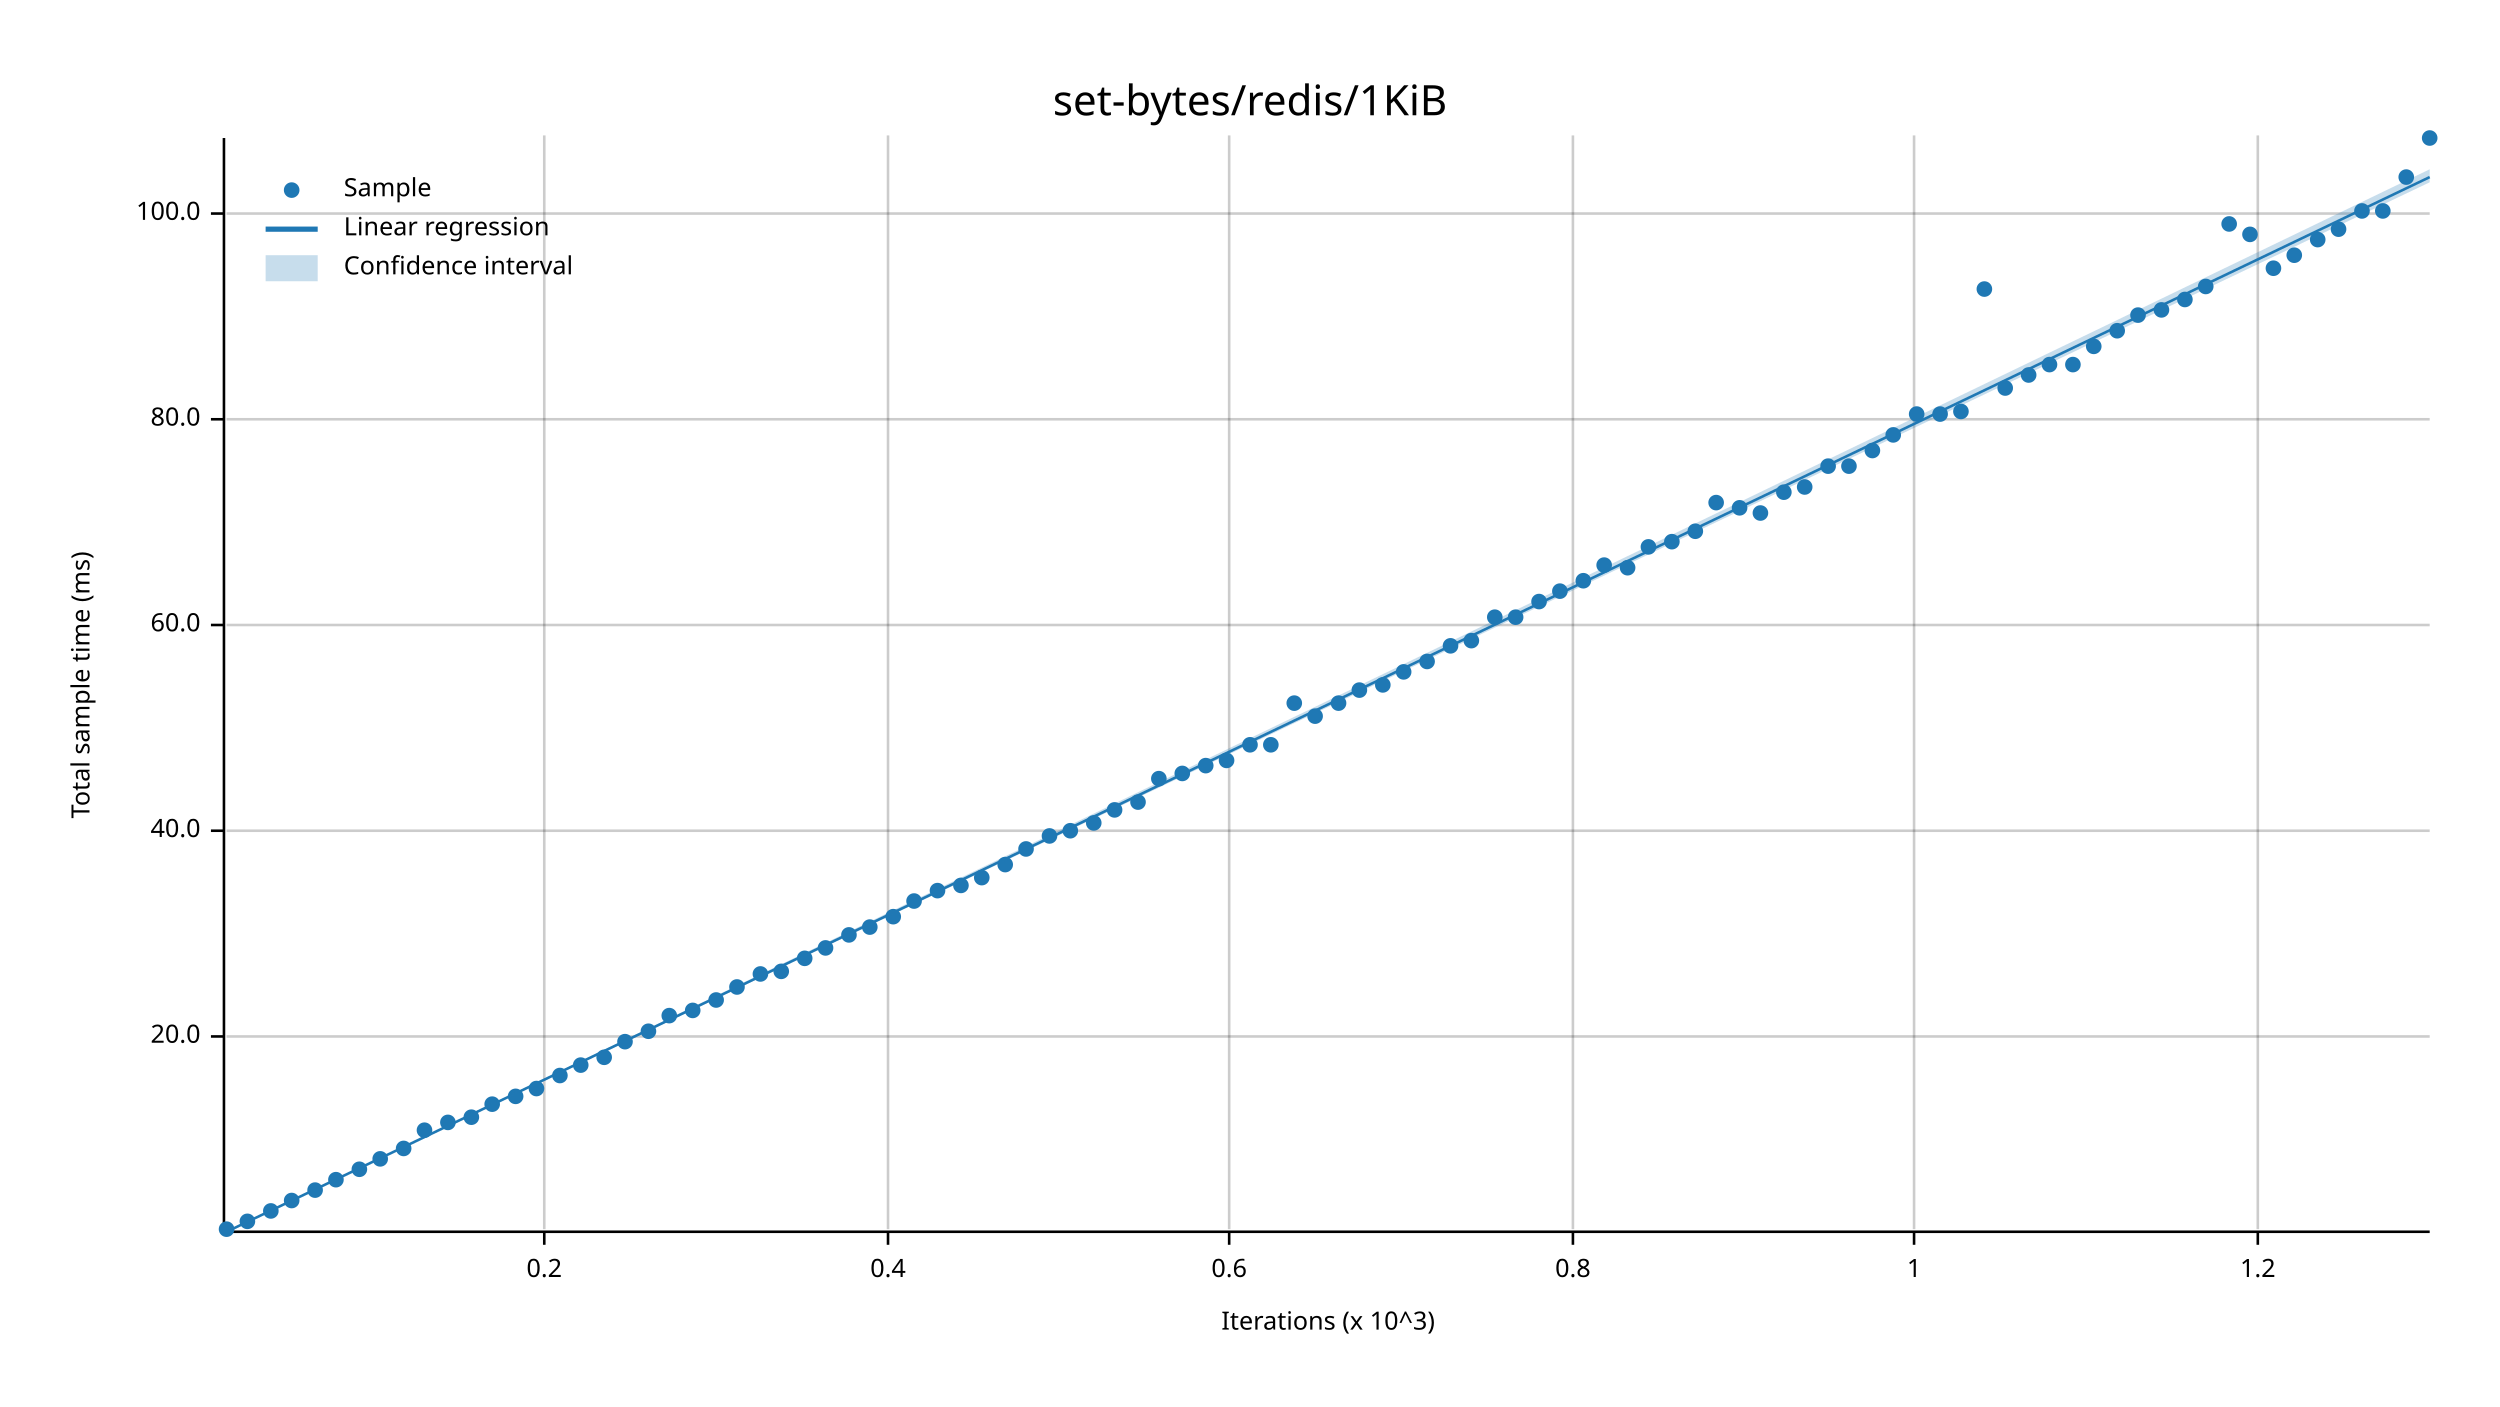
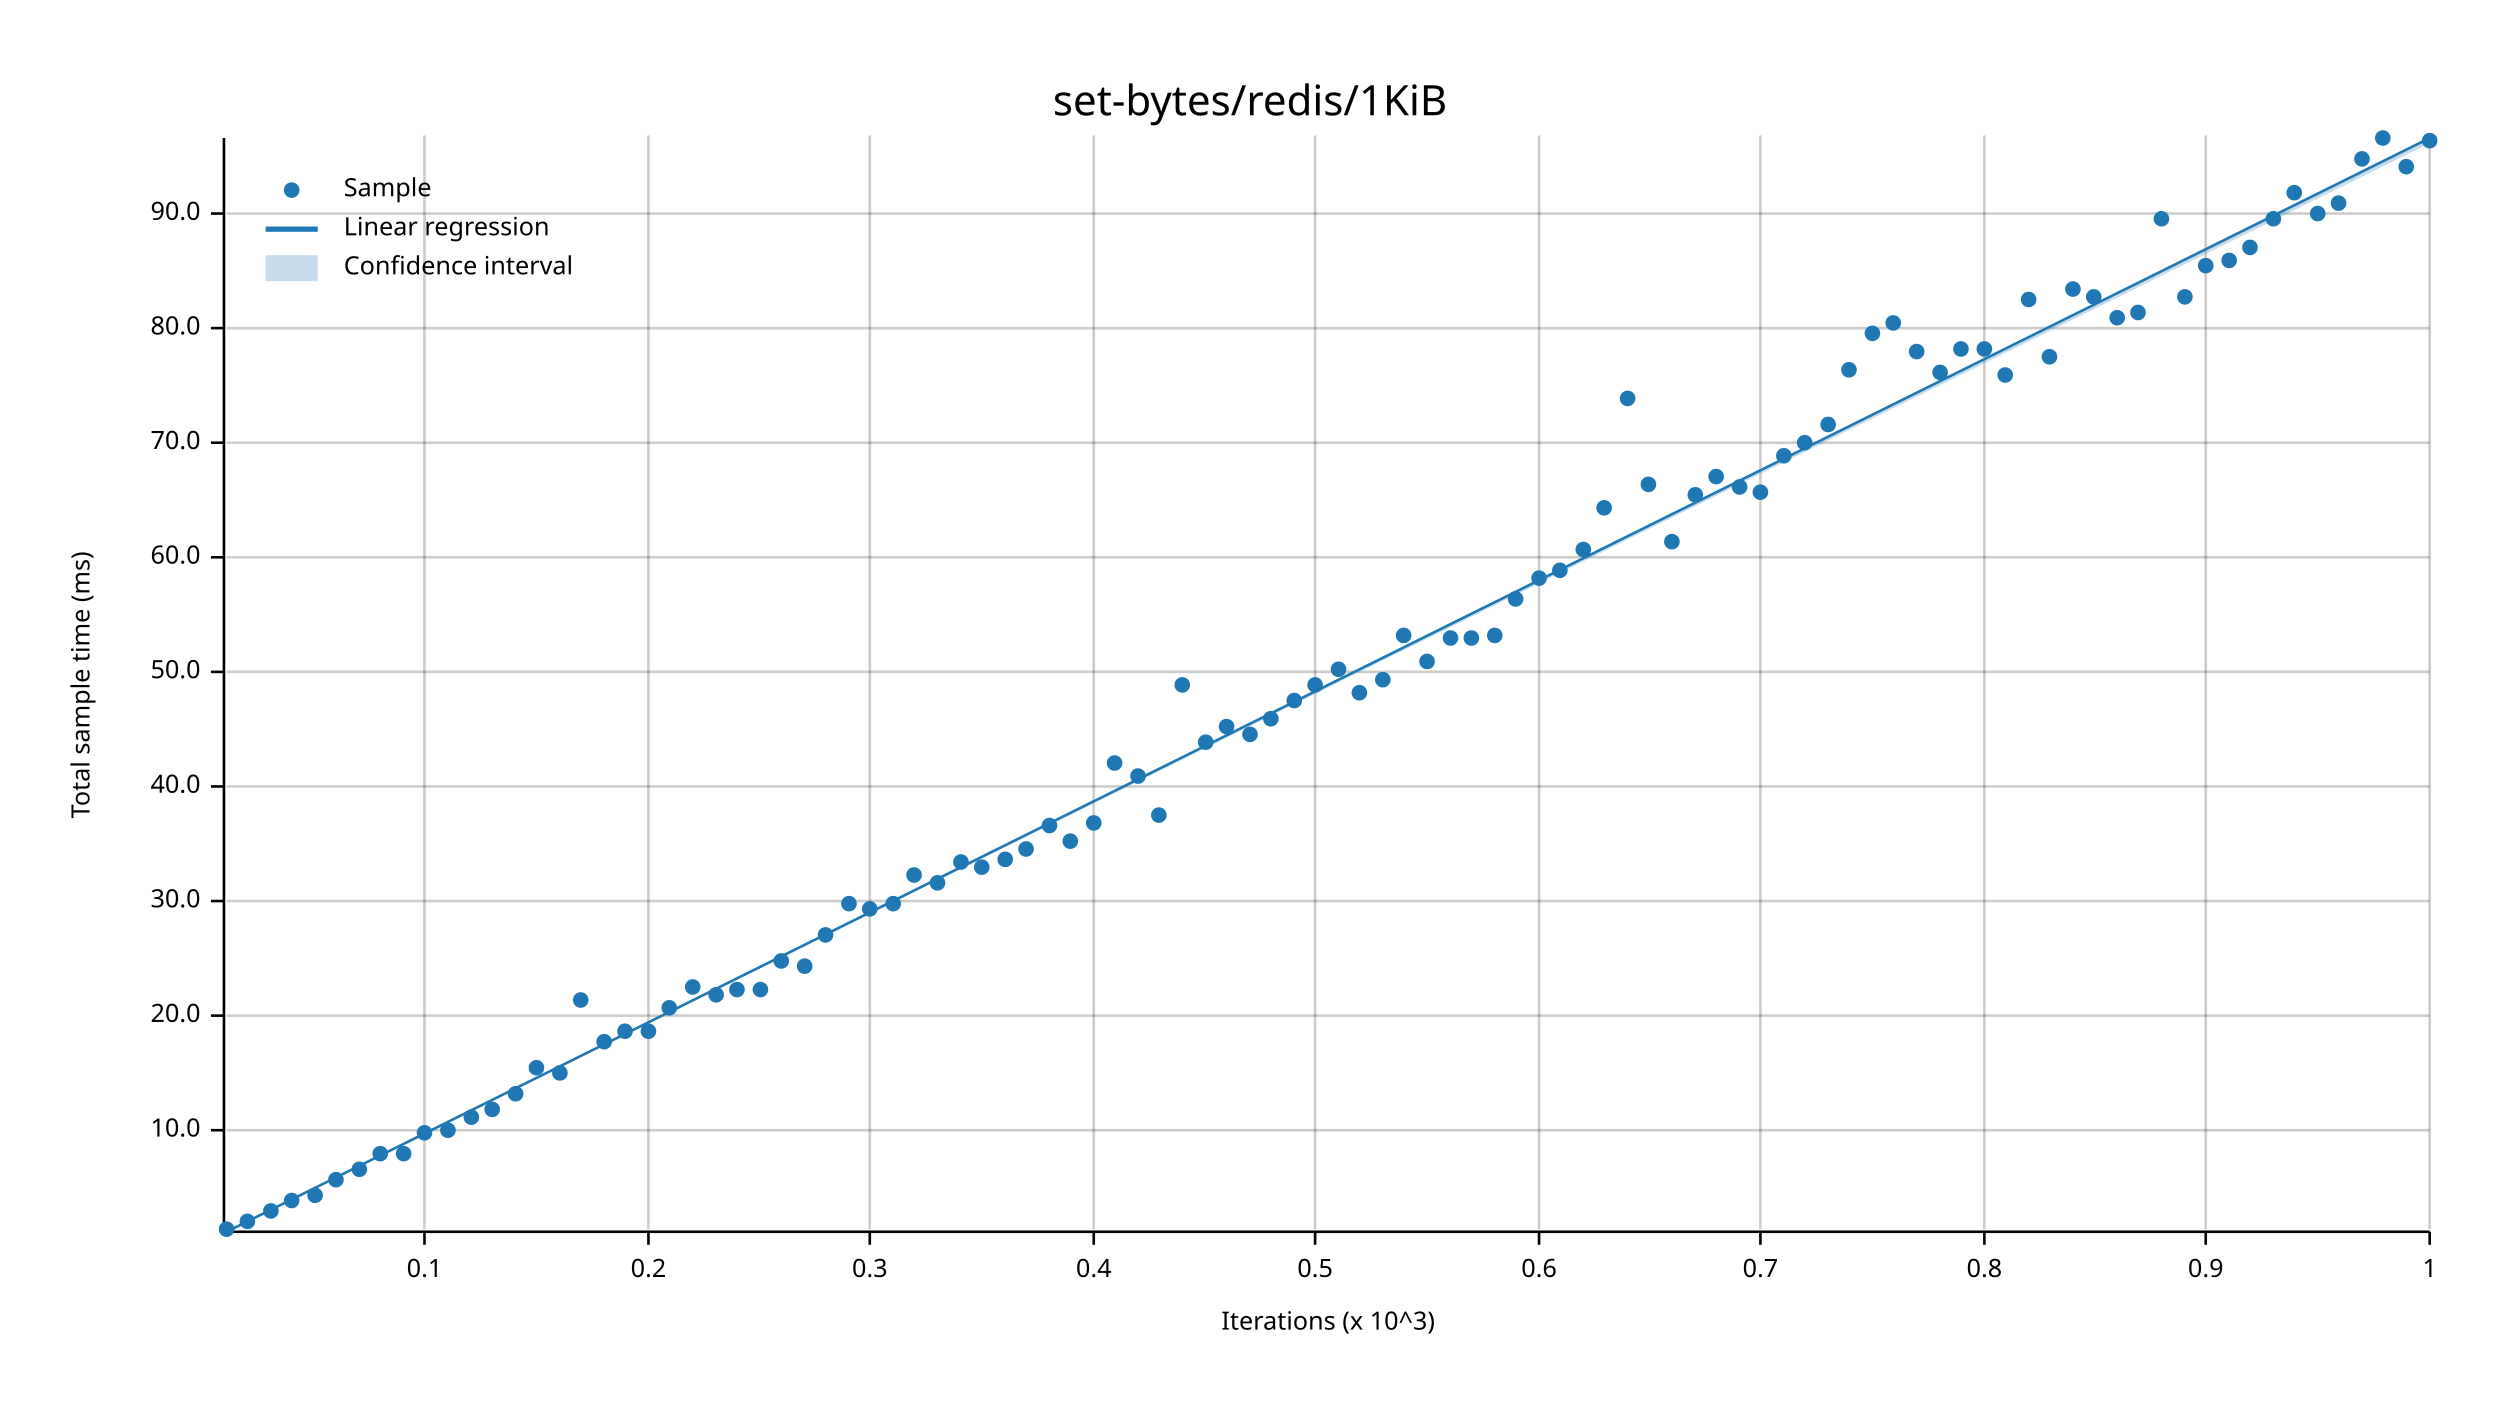
<svg xmlns="http://www.w3.org/2000/svg" width="960" height="540" viewBox="0 0 960 540">
  <text x="480" y="32" dy="0.76em" text-anchor="middle" font-family="sans-serif" font-size="16.129" opacity="1" fill="#000000">
set-bytes/redis/1KiB
</text>
  <text x="27" y="263" dy="0.76em" text-anchor="middle" font-family="sans-serif" font-size="9.677" opacity="1" fill="#000000" transform="rotate(270, 27, 263)">
Total sample time (ms)
</text>
  <text x="510" y="513" dy="-0.5ex" text-anchor="middle" font-family="sans-serif" font-size="9.677" opacity="1" fill="#000000">
Iterations (x 10^3)
</text>
-   <line opacity="0.2" stroke="#000000" stroke-width="1" x1="209" y1="472" x2="209" y2="52" />
-   <line opacity="0.2" stroke="#000000" stroke-width="1" x1="341" y1="472" x2="341" y2="52" />
-   <line opacity="0.2" stroke="#000000" stroke-width="1" x1="472" y1="472" x2="472" y2="52" />
-   <line opacity="0.2" stroke="#000000" stroke-width="1" x1="604" y1="472" x2="604" y2="52" />
-   <line opacity="0.2" stroke="#000000" stroke-width="1" x1="735" y1="472" x2="735" y2="52" />
-   <line opacity="0.2" stroke="#000000" stroke-width="1" x1="867" y1="472" x2="867" y2="52" />
-   <line opacity="0.2" stroke="#000000" stroke-width="1" x1="87" y1="398" x2="933" y2="398" />
-   <line opacity="0.2" stroke="#000000" stroke-width="1" x1="87" y1="319" x2="933" y2="319" />
-   <line opacity="0.2" stroke="#000000" stroke-width="1" x1="87" y1="240" x2="933" y2="240" />
-   <line opacity="0.2" stroke="#000000" stroke-width="1" x1="87" y1="161" x2="933" y2="161" />
+   <line opacity="0.2" stroke="#000000" stroke-width="1" x1="163" y1="472" x2="163" y2="52" />
+   <line opacity="0.2" stroke="#000000" stroke-width="1" x1="249" y1="472" x2="249" y2="52" />
+   <line opacity="0.2" stroke="#000000" stroke-width="1" x1="334" y1="472" x2="334" y2="52" />
+   <line opacity="0.2" stroke="#000000" stroke-width="1" x1="420" y1="472" x2="420" y2="52" />
+   <line opacity="0.2" stroke="#000000" stroke-width="1" x1="505" y1="472" x2="505" y2="52" />
+   <line opacity="0.2" stroke="#000000" stroke-width="1" x1="591" y1="472" x2="591" y2="52" />
+   <line opacity="0.2" stroke="#000000" stroke-width="1" x1="676" y1="472" x2="676" y2="52" />
+   <line opacity="0.2" stroke="#000000" stroke-width="1" x1="762" y1="472" x2="762" y2="52" />
+   <line opacity="0.2" stroke="#000000" stroke-width="1" x1="847" y1="472" x2="847" y2="52" />
+   <line opacity="0.2" stroke="#000000" stroke-width="1" x1="933" y1="472" x2="933" y2="52" />
+   <line opacity="0.2" stroke="#000000" stroke-width="1" x1="87" y1="434" x2="933" y2="434" />
+   <line opacity="0.2" stroke="#000000" stroke-width="1" x1="87" y1="390" x2="933" y2="390" />
+   <line opacity="0.2" stroke="#000000" stroke-width="1" x1="87" y1="346" x2="933" y2="346" />
+   <line opacity="0.2" stroke="#000000" stroke-width="1" x1="87" y1="302" x2="933" y2="302" />
+   <line opacity="0.2" stroke="#000000" stroke-width="1" x1="87" y1="258" x2="933" y2="258" />
+   <line opacity="0.2" stroke="#000000" stroke-width="1" x1="87" y1="214" x2="933" y2="214" />
+   <line opacity="0.2" stroke="#000000" stroke-width="1" x1="87" y1="170" x2="933" y2="170" />
+   <line opacity="0.2" stroke="#000000" stroke-width="1" x1="87" y1="126" x2="933" y2="126" />
  <line opacity="0.2" stroke="#000000" stroke-width="1" x1="87" y1="82" x2="933" y2="82" />
  <polyline fill="none" opacity="1" stroke="#000000" stroke-width="1" points="86,53 86,473 " />
-   <text x="77" y="398" dy="0.5ex" text-anchor="end" font-family="sans-serif" font-size="9.677" opacity="1" fill="#000000">
+   <text x="77" y="434" dy="0.5ex" text-anchor="end" font-family="sans-serif" font-size="9.677" opacity="1" fill="#000000">
+ 10.0
+ </text>
+   <polyline fill="none" opacity="1" stroke="#000000" stroke-width="1" points="81,434 86,434 " />
+   <text x="77" y="390" dy="0.5ex" text-anchor="end" font-family="sans-serif" font-size="9.677" opacity="1" fill="#000000">
20.0
</text>
-   <polyline fill="none" opacity="1" stroke="#000000" stroke-width="1" points="81,398 86,398 " />
-   <text x="77" y="319" dy="0.5ex" text-anchor="end" font-family="sans-serif" font-size="9.677" opacity="1" fill="#000000">
+   <polyline fill="none" opacity="1" stroke="#000000" stroke-width="1" points="81,390 86,390 " />
+   <text x="77" y="346" dy="0.5ex" text-anchor="end" font-family="sans-serif" font-size="9.677" opacity="1" fill="#000000">
+ 30.0
+ </text>
+   <polyline fill="none" opacity="1" stroke="#000000" stroke-width="1" points="81,346 86,346 " />
+   <text x="77" y="302" dy="0.5ex" text-anchor="end" font-family="sans-serif" font-size="9.677" opacity="1" fill="#000000">
40.0
</text>
-   <polyline fill="none" opacity="1" stroke="#000000" stroke-width="1" points="81,319 86,319 " />
-   <text x="77" y="240" dy="0.5ex" text-anchor="end" font-family="sans-serif" font-size="9.677" opacity="1" fill="#000000">
+   <polyline fill="none" opacity="1" stroke="#000000" stroke-width="1" points="81,302 86,302 " />
+   <text x="77" y="258" dy="0.5ex" text-anchor="end" font-family="sans-serif" font-size="9.677" opacity="1" fill="#000000">
+ 50.0
+ </text>
+   <polyline fill="none" opacity="1" stroke="#000000" stroke-width="1" points="81,258 86,258 " />
+   <text x="77" y="214" dy="0.5ex" text-anchor="end" font-family="sans-serif" font-size="9.677" opacity="1" fill="#000000">
60.0
</text>
-   <polyline fill="none" opacity="1" stroke="#000000" stroke-width="1" points="81,240 86,240 " />
-   <text x="77" y="161" dy="0.5ex" text-anchor="end" font-family="sans-serif" font-size="9.677" opacity="1" fill="#000000">
+   <polyline fill="none" opacity="1" stroke="#000000" stroke-width="1" points="81,214 86,214 " />
+   <text x="77" y="170" dy="0.5ex" text-anchor="end" font-family="sans-serif" font-size="9.677" opacity="1" fill="#000000">
+ 70.0
+ </text>
+   <polyline fill="none" opacity="1" stroke="#000000" stroke-width="1" points="81,170 86,170 " />
+   <text x="77" y="126" dy="0.5ex" text-anchor="end" font-family="sans-serif" font-size="9.677" opacity="1" fill="#000000">
80.0
</text>
-   <polyline fill="none" opacity="1" stroke="#000000" stroke-width="1" points="81,161 86,161 " />
+   <polyline fill="none" opacity="1" stroke="#000000" stroke-width="1" points="81,126 86,126 " />
  <text x="77" y="82" dy="0.5ex" text-anchor="end" font-family="sans-serif" font-size="9.677" opacity="1" fill="#000000">
- 100.0
+ 90.0
</text>
  <polyline fill="none" opacity="1" stroke="#000000" stroke-width="1" points="81,82 86,82 " />
  <polyline fill="none" opacity="1" stroke="#000000" stroke-width="1" points="87,473 933,473 " />
-   <text x="209" y="483" dy="0.76em" text-anchor="middle" font-family="sans-serif" font-size="9.677" opacity="1" fill="#000000">
+   <text x="163" y="483" dy="0.76em" text-anchor="middle" font-family="sans-serif" font-size="9.677" opacity="1" fill="#000000">
+ 0.1
+ </text>
+   <polyline fill="none" opacity="1" stroke="#000000" stroke-width="1" points="163,473 163,478 " />
+   <text x="249" y="483" dy="0.76em" text-anchor="middle" font-family="sans-serif" font-size="9.677" opacity="1" fill="#000000">
0.2
</text>
-   <polyline fill="none" opacity="1" stroke="#000000" stroke-width="1" points="209,473 209,478 " />
-   <text x="341" y="483" dy="0.76em" text-anchor="middle" font-family="sans-serif" font-size="9.677" opacity="1" fill="#000000">
+   <polyline fill="none" opacity="1" stroke="#000000" stroke-width="1" points="249,473 249,478 " />
+   <text x="334" y="483" dy="0.76em" text-anchor="middle" font-family="sans-serif" font-size="9.677" opacity="1" fill="#000000">
+ 0.3
+ </text>
+   <polyline fill="none" opacity="1" stroke="#000000" stroke-width="1" points="334,473 334,478 " />
+   <text x="420" y="483" dy="0.76em" text-anchor="middle" font-family="sans-serif" font-size="9.677" opacity="1" fill="#000000">
0.4
</text>
-   <polyline fill="none" opacity="1" stroke="#000000" stroke-width="1" points="341,473 341,478 " />
-   <text x="472" y="483" dy="0.76em" text-anchor="middle" font-family="sans-serif" font-size="9.677" opacity="1" fill="#000000">
+   <polyline fill="none" opacity="1" stroke="#000000" stroke-width="1" points="420,473 420,478 " />
+   <text x="505" y="483" dy="0.76em" text-anchor="middle" font-family="sans-serif" font-size="9.677" opacity="1" fill="#000000">
+ 0.5
+ </text>
+   <polyline fill="none" opacity="1" stroke="#000000" stroke-width="1" points="505,473 505,478 " />
+   <text x="591" y="483" dy="0.76em" text-anchor="middle" font-family="sans-serif" font-size="9.677" opacity="1" fill="#000000">
0.6
</text>
-   <polyline fill="none" opacity="1" stroke="#000000" stroke-width="1" points="472,473 472,478 " />
-   <text x="604" y="483" dy="0.76em" text-anchor="middle" font-family="sans-serif" font-size="9.677" opacity="1" fill="#000000">
+   <polyline fill="none" opacity="1" stroke="#000000" stroke-width="1" points="591,473 591,478 " />
+   <text x="676" y="483" dy="0.76em" text-anchor="middle" font-family="sans-serif" font-size="9.677" opacity="1" fill="#000000">
+ 0.7
+ </text>
+   <polyline fill="none" opacity="1" stroke="#000000" stroke-width="1" points="676,473 676,478 " />
+   <text x="762" y="483" dy="0.76em" text-anchor="middle" font-family="sans-serif" font-size="9.677" opacity="1" fill="#000000">
0.8
</text>
-   <polyline fill="none" opacity="1" stroke="#000000" stroke-width="1" points="604,473 604,478 " />
-   <text x="735" y="483" dy="0.76em" text-anchor="middle" font-family="sans-serif" font-size="9.677" opacity="1" fill="#000000">
+   <polyline fill="none" opacity="1" stroke="#000000" stroke-width="1" points="762,473 762,478 " />
+   <text x="847" y="483" dy="0.76em" text-anchor="middle" font-family="sans-serif" font-size="9.677" opacity="1" fill="#000000">
+ 0.9
+ </text>
+   <polyline fill="none" opacity="1" stroke="#000000" stroke-width="1" points="847,473 847,478 " />
+   <text x="933" y="483" dy="0.76em" text-anchor="middle" font-family="sans-serif" font-size="9.677" opacity="1" fill="#000000">
1
</text>
-   <polyline fill="none" opacity="1" stroke="#000000" stroke-width="1" points="735,473 735,478 " />
-   <text x="867" y="483" dy="0.76em" text-anchor="middle" font-family="sans-serif" font-size="9.677" opacity="1" fill="#000000">
- 1.2
- </text>
-   <polyline fill="none" opacity="1" stroke="#000000" stroke-width="1" points="867,473 867,478 " />
+   <polyline fill="none" opacity="1" stroke="#000000" stroke-width="1" points="933,473 933,478 " />
  <circle cx="87" cy="472" r="3" opacity="1" fill="#1F78B4" stroke="none" stroke-width="1" />
  <circle cx="95" cy="469" r="3" opacity="1" fill="#1F78B4" stroke="none" stroke-width="1" />
  <circle cx="104" cy="465" r="3" opacity="1" fill="#1F78B4" stroke="none" stroke-width="1" />
  <circle cx="112" cy="461" r="3" opacity="1" fill="#1F78B4" stroke="none" stroke-width="1" />
-   <circle cx="121" cy="457" r="3" opacity="1" fill="#1F78B4" stroke="none" stroke-width="1" />
+   <circle cx="121" cy="459" r="3" opacity="1" fill="#1F78B4" stroke="none" stroke-width="1" />
  <circle cx="129" cy="453" r="3" opacity="1" fill="#1F78B4" stroke="none" stroke-width="1" />
  <circle cx="138" cy="449" r="3" opacity="1" fill="#1F78B4" stroke="none" stroke-width="1" />
-   <circle cx="146" cy="445" r="3" opacity="1" fill="#1F78B4" stroke="none" stroke-width="1" />
-   <circle cx="155" cy="441" r="3" opacity="1" fill="#1F78B4" stroke="none" stroke-width="1" />
-   <circle cx="163" cy="434" r="3" opacity="1" fill="#1F78B4" stroke="none" stroke-width="1" />
-   <circle cx="172" cy="431" r="3" opacity="1" fill="#1F78B4" stroke="none" stroke-width="1" />
+   <circle cx="146" cy="443" r="3" opacity="1" fill="#1F78B4" stroke="none" stroke-width="1" />
+   <circle cx="155" cy="443" r="3" opacity="1" fill="#1F78B4" stroke="none" stroke-width="1" />
+   <circle cx="163" cy="435" r="3" opacity="1" fill="#1F78B4" stroke="none" stroke-width="1" />
+   <circle cx="172" cy="434" r="3" opacity="1" fill="#1F78B4" stroke="none" stroke-width="1" />
  <circle cx="181" cy="429" r="3" opacity="1" fill="#1F78B4" stroke="none" stroke-width="1" />
-   <circle cx="189" cy="424" r="3" opacity="1" fill="#1F78B4" stroke="none" stroke-width="1" />
-   <circle cx="198" cy="421" r="3" opacity="1" fill="#1F78B4" stroke="none" stroke-width="1" />
-   <circle cx="206" cy="418" r="3" opacity="1" fill="#1F78B4" stroke="none" stroke-width="1" />
-   <circle cx="215" cy="413" r="3" opacity="1" fill="#1F78B4" stroke="none" stroke-width="1" />
-   <circle cx="223" cy="409" r="3" opacity="1" fill="#1F78B4" stroke="none" stroke-width="1" />
-   <circle cx="232" cy="406" r="3" opacity="1" fill="#1F78B4" stroke="none" stroke-width="1" />
-   <circle cx="240" cy="400" r="3" opacity="1" fill="#1F78B4" stroke="none" stroke-width="1" />
+   <circle cx="189" cy="426" r="3" opacity="1" fill="#1F78B4" stroke="none" stroke-width="1" />
+   <circle cx="198" cy="420" r="3" opacity="1" fill="#1F78B4" stroke="none" stroke-width="1" />
+   <circle cx="206" cy="410" r="3" opacity="1" fill="#1F78B4" stroke="none" stroke-width="1" />
+   <circle cx="215" cy="412" r="3" opacity="1" fill="#1F78B4" stroke="none" stroke-width="1" />
+   <circle cx="223" cy="384" r="3" opacity="1" fill="#1F78B4" stroke="none" stroke-width="1" />
+   <circle cx="232" cy="400" r="3" opacity="1" fill="#1F78B4" stroke="none" stroke-width="1" />
+   <circle cx="240" cy="396" r="3" opacity="1" fill="#1F78B4" stroke="none" stroke-width="1" />
  <circle cx="249" cy="396" r="3" opacity="1" fill="#1F78B4" stroke="none" stroke-width="1" />
-   <circle cx="257" cy="390" r="3" opacity="1" fill="#1F78B4" stroke="none" stroke-width="1" />
-   <circle cx="266" cy="388" r="3" opacity="1" fill="#1F78B4" stroke="none" stroke-width="1" />
-   <circle cx="275" cy="384" r="3" opacity="1" fill="#1F78B4" stroke="none" stroke-width="1" />
-   <circle cx="283" cy="379" r="3" opacity="1" fill="#1F78B4" stroke="none" stroke-width="1" />
-   <circle cx="292" cy="374" r="3" opacity="1" fill="#1F78B4" stroke="none" stroke-width="1" />
-   <circle cx="300" cy="373" r="3" opacity="1" fill="#1F78B4" stroke="none" stroke-width="1" />
-   <circle cx="309" cy="368" r="3" opacity="1" fill="#1F78B4" stroke="none" stroke-width="1" />
-   <circle cx="317" cy="364" r="3" opacity="1" fill="#1F78B4" stroke="none" stroke-width="1" />
-   <circle cx="326" cy="359" r="3" opacity="1" fill="#1F78B4" stroke="none" stroke-width="1" />
-   <circle cx="334" cy="356" r="3" opacity="1" fill="#1F78B4" stroke="none" stroke-width="1" />
-   <circle cx="343" cy="352" r="3" opacity="1" fill="#1F78B4" stroke="none" stroke-width="1" />
-   <circle cx="351" cy="346" r="3" opacity="1" fill="#1F78B4" stroke="none" stroke-width="1" />
-   <circle cx="360" cy="342" r="3" opacity="1" fill="#1F78B4" stroke="none" stroke-width="1" />
-   <circle cx="369" cy="340" r="3" opacity="1" fill="#1F78B4" stroke="none" stroke-width="1" />
-   <circle cx="377" cy="337" r="3" opacity="1" fill="#1F78B4" stroke="none" stroke-width="1" />
-   <circle cx="386" cy="332" r="3" opacity="1" fill="#1F78B4" stroke="none" stroke-width="1" />
+   <circle cx="257" cy="387" r="3" opacity="1" fill="#1F78B4" stroke="none" stroke-width="1" />
+   <circle cx="266" cy="379" r="3" opacity="1" fill="#1F78B4" stroke="none" stroke-width="1" />
+   <circle cx="275" cy="382" r="3" opacity="1" fill="#1F78B4" stroke="none" stroke-width="1" />
+   <circle cx="283" cy="380" r="3" opacity="1" fill="#1F78B4" stroke="none" stroke-width="1" />
+   <circle cx="292" cy="380" r="3" opacity="1" fill="#1F78B4" stroke="none" stroke-width="1" />
+   <circle cx="300" cy="369" r="3" opacity="1" fill="#1F78B4" stroke="none" stroke-width="1" />
+   <circle cx="309" cy="371" r="3" opacity="1" fill="#1F78B4" stroke="none" stroke-width="1" />
+   <circle cx="317" cy="359" r="3" opacity="1" fill="#1F78B4" stroke="none" stroke-width="1" />
+   <circle cx="326" cy="347" r="3" opacity="1" fill="#1F78B4" stroke="none" stroke-width="1" />
+   <circle cx="334" cy="349" r="3" opacity="1" fill="#1F78B4" stroke="none" stroke-width="1" />
+   <circle cx="343" cy="347" r="3" opacity="1" fill="#1F78B4" stroke="none" stroke-width="1" />
+   <circle cx="351" cy="336" r="3" opacity="1" fill="#1F78B4" stroke="none" stroke-width="1" />
+   <circle cx="360" cy="339" r="3" opacity="1" fill="#1F78B4" stroke="none" stroke-width="1" />
+   <circle cx="369" cy="331" r="3" opacity="1" fill="#1F78B4" stroke="none" stroke-width="1" />
+   <circle cx="377" cy="333" r="3" opacity="1" fill="#1F78B4" stroke="none" stroke-width="1" />
+   <circle cx="386" cy="330" r="3" opacity="1" fill="#1F78B4" stroke="none" stroke-width="1" />
  <circle cx="394" cy="326" r="3" opacity="1" fill="#1F78B4" stroke="none" stroke-width="1" />
-   <circle cx="403" cy="321" r="3" opacity="1" fill="#1F78B4" stroke="none" stroke-width="1" />
-   <circle cx="411" cy="319" r="3" opacity="1" fill="#1F78B4" stroke="none" stroke-width="1" />
+   <circle cx="403" cy="317" r="3" opacity="1" fill="#1F78B4" stroke="none" stroke-width="1" />
+   <circle cx="411" cy="323" r="3" opacity="1" fill="#1F78B4" stroke="none" stroke-width="1" />
  <circle cx="420" cy="316" r="3" opacity="1" fill="#1F78B4" stroke="none" stroke-width="1" />
-   <circle cx="428" cy="311" r="3" opacity="1" fill="#1F78B4" stroke="none" stroke-width="1" />
-   <circle cx="437" cy="308" r="3" opacity="1" fill="#1F78B4" stroke="none" stroke-width="1" />
-   <circle cx="445" cy="299" r="3" opacity="1" fill="#1F78B4" stroke="none" stroke-width="1" />
-   <circle cx="454" cy="297" r="3" opacity="1" fill="#1F78B4" stroke="none" stroke-width="1" />
-   <circle cx="463" cy="294" r="3" opacity="1" fill="#1F78B4" stroke="none" stroke-width="1" />
-   <circle cx="471" cy="292" r="3" opacity="1" fill="#1F78B4" stroke="none" stroke-width="1" />
-   <circle cx="480" cy="286" r="3" opacity="1" fill="#1F78B4" stroke="none" stroke-width="1" />
-   <circle cx="488" cy="286" r="3" opacity="1" fill="#1F78B4" stroke="none" stroke-width="1" />
-   <circle cx="497" cy="270" r="3" opacity="1" fill="#1F78B4" stroke="none" stroke-width="1" />
-   <circle cx="505" cy="275" r="3" opacity="1" fill="#1F78B4" stroke="none" stroke-width="1" />
-   <circle cx="514" cy="270" r="3" opacity="1" fill="#1F78B4" stroke="none" stroke-width="1" />
-   <circle cx="522" cy="265" r="3" opacity="1" fill="#1F78B4" stroke="none" stroke-width="1" />
-   <circle cx="531" cy="263" r="3" opacity="1" fill="#1F78B4" stroke="none" stroke-width="1" />
-   <circle cx="539" cy="258" r="3" opacity="1" fill="#1F78B4" stroke="none" stroke-width="1" />
+   <circle cx="428" cy="293" r="3" opacity="1" fill="#1F78B4" stroke="none" stroke-width="1" />
+   <circle cx="437" cy="298" r="3" opacity="1" fill="#1F78B4" stroke="none" stroke-width="1" />
+   <circle cx="445" cy="313" r="3" opacity="1" fill="#1F78B4" stroke="none" stroke-width="1" />
+   <circle cx="454" cy="263" r="3" opacity="1" fill="#1F78B4" stroke="none" stroke-width="1" />
+   <circle cx="463" cy="285" r="3" opacity="1" fill="#1F78B4" stroke="none" stroke-width="1" />
+   <circle cx="471" cy="279" r="3" opacity="1" fill="#1F78B4" stroke="none" stroke-width="1" />
+   <circle cx="480" cy="282" r="3" opacity="1" fill="#1F78B4" stroke="none" stroke-width="1" />
+   <circle cx="488" cy="276" r="3" opacity="1" fill="#1F78B4" stroke="none" stroke-width="1" />
+   <circle cx="497" cy="269" r="3" opacity="1" fill="#1F78B4" stroke="none" stroke-width="1" />
+   <circle cx="505" cy="263" r="3" opacity="1" fill="#1F78B4" stroke="none" stroke-width="1" />
+   <circle cx="514" cy="257" r="3" opacity="1" fill="#1F78B4" stroke="none" stroke-width="1" />
+   <circle cx="522" cy="266" r="3" opacity="1" fill="#1F78B4" stroke="none" stroke-width="1" />
+   <circle cx="531" cy="261" r="3" opacity="1" fill="#1F78B4" stroke="none" stroke-width="1" />
+   <circle cx="539" cy="244" r="3" opacity="1" fill="#1F78B4" stroke="none" stroke-width="1" />
  <circle cx="548" cy="254" r="3" opacity="1" fill="#1F78B4" stroke="none" stroke-width="1" />
-   <circle cx="557" cy="248" r="3" opacity="1" fill="#1F78B4" stroke="none" stroke-width="1" />
-   <circle cx="565" cy="246" r="3" opacity="1" fill="#1F78B4" stroke="none" stroke-width="1" />
-   <circle cx="574" cy="237" r="3" opacity="1" fill="#1F78B4" stroke="none" stroke-width="1" />
-   <circle cx="582" cy="237" r="3" opacity="1" fill="#1F78B4" stroke="none" stroke-width="1" />
-   <circle cx="591" cy="231" r="3" opacity="1" fill="#1F78B4" stroke="none" stroke-width="1" />
-   <circle cx="599" cy="227" r="3" opacity="1" fill="#1F78B4" stroke="none" stroke-width="1" />
-   <circle cx="608" cy="223" r="3" opacity="1" fill="#1F78B4" stroke="none" stroke-width="1" />
-   <circle cx="616" cy="217" r="3" opacity="1" fill="#1F78B4" stroke="none" stroke-width="1" />
-   <circle cx="625" cy="218" r="3" opacity="1" fill="#1F78B4" stroke="none" stroke-width="1" />
-   <circle cx="633" cy="210" r="3" opacity="1" fill="#1F78B4" stroke="none" stroke-width="1" />
+   <circle cx="557" cy="245" r="3" opacity="1" fill="#1F78B4" stroke="none" stroke-width="1" />
+   <circle cx="565" cy="245" r="3" opacity="1" fill="#1F78B4" stroke="none" stroke-width="1" />
+   <circle cx="574" cy="244" r="3" opacity="1" fill="#1F78B4" stroke="none" stroke-width="1" />
+   <circle cx="582" cy="230" r="3" opacity="1" fill="#1F78B4" stroke="none" stroke-width="1" />
+   <circle cx="591" cy="222" r="3" opacity="1" fill="#1F78B4" stroke="none" stroke-width="1" />
+   <circle cx="599" cy="219" r="3" opacity="1" fill="#1F78B4" stroke="none" stroke-width="1" />
+   <circle cx="608" cy="211" r="3" opacity="1" fill="#1F78B4" stroke="none" stroke-width="1" />
+   <circle cx="616" cy="195" r="3" opacity="1" fill="#1F78B4" stroke="none" stroke-width="1" />
+   <circle cx="625" cy="153" r="3" opacity="1" fill="#1F78B4" stroke="none" stroke-width="1" />
+   <circle cx="633" cy="186" r="3" opacity="1" fill="#1F78B4" stroke="none" stroke-width="1" />
  <circle cx="642" cy="208" r="3" opacity="1" fill="#1F78B4" stroke="none" stroke-width="1" />
-   <circle cx="651" cy="204" r="3" opacity="1" fill="#1F78B4" stroke="none" stroke-width="1" />
-   <circle cx="659" cy="193" r="3" opacity="1" fill="#1F78B4" stroke="none" stroke-width="1" />
-   <circle cx="668" cy="195" r="3" opacity="1" fill="#1F78B4" stroke="none" stroke-width="1" />
-   <circle cx="676" cy="197" r="3" opacity="1" fill="#1F78B4" stroke="none" stroke-width="1" />
-   <circle cx="685" cy="189" r="3" opacity="1" fill="#1F78B4" stroke="none" stroke-width="1" />
-   <circle cx="693" cy="187" r="3" opacity="1" fill="#1F78B4" stroke="none" stroke-width="1" />
-   <circle cx="702" cy="179" r="3" opacity="1" fill="#1F78B4" stroke="none" stroke-width="1" />
-   <circle cx="710" cy="179" r="3" opacity="1" fill="#1F78B4" stroke="none" stroke-width="1" />
-   <circle cx="719" cy="173" r="3" opacity="1" fill="#1F78B4" stroke="none" stroke-width="1" />
-   <circle cx="727" cy="167" r="3" opacity="1" fill="#1F78B4" stroke="none" stroke-width="1" />
-   <circle cx="736" cy="159" r="3" opacity="1" fill="#1F78B4" stroke="none" stroke-width="1" />
-   <circle cx="745" cy="159" r="3" opacity="1" fill="#1F78B4" stroke="none" stroke-width="1" />
-   <circle cx="753" cy="158" r="3" opacity="1" fill="#1F78B4" stroke="none" stroke-width="1" />
-   <circle cx="762" cy="111" r="3" opacity="1" fill="#1F78B4" stroke="none" stroke-width="1" />
-   <circle cx="770" cy="149" r="3" opacity="1" fill="#1F78B4" stroke="none" stroke-width="1" />
-   <circle cx="779" cy="144" r="3" opacity="1" fill="#1F78B4" stroke="none" stroke-width="1" />
-   <circle cx="787" cy="140" r="3" opacity="1" fill="#1F78B4" stroke="none" stroke-width="1" />
-   <circle cx="796" cy="140" r="3" opacity="1" fill="#1F78B4" stroke="none" stroke-width="1" />
-   <circle cx="804" cy="133" r="3" opacity="1" fill="#1F78B4" stroke="none" stroke-width="1" />
-   <circle cx="813" cy="127" r="3" opacity="1" fill="#1F78B4" stroke="none" stroke-width="1" />
-   <circle cx="821" cy="121" r="3" opacity="1" fill="#1F78B4" stroke="none" stroke-width="1" />
-   <circle cx="830" cy="119" r="3" opacity="1" fill="#1F78B4" stroke="none" stroke-width="1" />
-   <circle cx="839" cy="115" r="3" opacity="1" fill="#1F78B4" stroke="none" stroke-width="1" />
-   <circle cx="847" cy="110" r="3" opacity="1" fill="#1F78B4" stroke="none" stroke-width="1" />
-   <circle cx="856" cy="86" r="3" opacity="1" fill="#1F78B4" stroke="none" stroke-width="1" />
-   <circle cx="864" cy="90" r="3" opacity="1" fill="#1F78B4" stroke="none" stroke-width="1" />
-   <circle cx="873" cy="103" r="3" opacity="1" fill="#1F78B4" stroke="none" stroke-width="1" />
-   <circle cx="881" cy="98" r="3" opacity="1" fill="#1F78B4" stroke="none" stroke-width="1" />
-   <circle cx="890" cy="92" r="3" opacity="1" fill="#1F78B4" stroke="none" stroke-width="1" />
-   <circle cx="898" cy="88" r="3" opacity="1" fill="#1F78B4" stroke="none" stroke-width="1" />
-   <circle cx="907" cy="81" r="3" opacity="1" fill="#1F78B4" stroke="none" stroke-width="1" />
-   <circle cx="915" cy="81" r="3" opacity="1" fill="#1F78B4" stroke="none" stroke-width="1" />
-   <circle cx="924" cy="68" r="3" opacity="1" fill="#1F78B4" stroke="none" stroke-width="1" />
-   <circle cx="933" cy="53" r="3" opacity="1" fill="#1F78B4" stroke="none" stroke-width="1" />
-   <polyline fill="none" opacity="1" stroke="#1F78B4" stroke-width="1" points="87,473 933,68 " />
-   <polygon opacity="0.25" fill="#1F78B4" points="87,473 933,70 933,65 " />
+   <circle cx="651" cy="190" r="3" opacity="1" fill="#1F78B4" stroke="none" stroke-width="1" />
+   <circle cx="659" cy="183" r="3" opacity="1" fill="#1F78B4" stroke="none" stroke-width="1" />
+   <circle cx="668" cy="187" r="3" opacity="1" fill="#1F78B4" stroke="none" stroke-width="1" />
+   <circle cx="676" cy="189" r="3" opacity="1" fill="#1F78B4" stroke="none" stroke-width="1" />
+   <circle cx="685" cy="175" r="3" opacity="1" fill="#1F78B4" stroke="none" stroke-width="1" />
+   <circle cx="693" cy="170" r="3" opacity="1" fill="#1F78B4" stroke="none" stroke-width="1" />
+   <circle cx="702" cy="163" r="3" opacity="1" fill="#1F78B4" stroke="none" stroke-width="1" />
+   <circle cx="710" cy="142" r="3" opacity="1" fill="#1F78B4" stroke="none" stroke-width="1" />
+   <circle cx="719" cy="128" r="3" opacity="1" fill="#1F78B4" stroke="none" stroke-width="1" />
+   <circle cx="727" cy="124" r="3" opacity="1" fill="#1F78B4" stroke="none" stroke-width="1" />
+   <circle cx="736" cy="135" r="3" opacity="1" fill="#1F78B4" stroke="none" stroke-width="1" />
+   <circle cx="745" cy="143" r="3" opacity="1" fill="#1F78B4" stroke="none" stroke-width="1" />
+   <circle cx="753" cy="134" r="3" opacity="1" fill="#1F78B4" stroke="none" stroke-width="1" />
+   <circle cx="762" cy="134" r="3" opacity="1" fill="#1F78B4" stroke="none" stroke-width="1" />
+   <circle cx="770" cy="144" r="3" opacity="1" fill="#1F78B4" stroke="none" stroke-width="1" />
+   <circle cx="779" cy="115" r="3" opacity="1" fill="#1F78B4" stroke="none" stroke-width="1" />
+   <circle cx="787" cy="137" r="3" opacity="1" fill="#1F78B4" stroke="none" stroke-width="1" />
+   <circle cx="796" cy="111" r="3" opacity="1" fill="#1F78B4" stroke="none" stroke-width="1" />
+   <circle cx="804" cy="114" r="3" opacity="1" fill="#1F78B4" stroke="none" stroke-width="1" />
+   <circle cx="813" cy="122" r="3" opacity="1" fill="#1F78B4" stroke="none" stroke-width="1" />
+   <circle cx="821" cy="120" r="3" opacity="1" fill="#1F78B4" stroke="none" stroke-width="1" />
+   <circle cx="830" cy="84" r="3" opacity="1" fill="#1F78B4" stroke="none" stroke-width="1" />
+   <circle cx="839" cy="114" r="3" opacity="1" fill="#1F78B4" stroke="none" stroke-width="1" />
+   <circle cx="847" cy="102" r="3" opacity="1" fill="#1F78B4" stroke="none" stroke-width="1" />
+   <circle cx="856" cy="100" r="3" opacity="1" fill="#1F78B4" stroke="none" stroke-width="1" />
+   <circle cx="864" cy="95" r="3" opacity="1" fill="#1F78B4" stroke="none" stroke-width="1" />
+   <circle cx="873" cy="84" r="3" opacity="1" fill="#1F78B4" stroke="none" stroke-width="1" />
+   <circle cx="881" cy="74" r="3" opacity="1" fill="#1F78B4" stroke="none" stroke-width="1" />
+   <circle cx="890" cy="82" r="3" opacity="1" fill="#1F78B4" stroke="none" stroke-width="1" />
+   <circle cx="898" cy="78" r="3" opacity="1" fill="#1F78B4" stroke="none" stroke-width="1" />
+   <circle cx="907" cy="61" r="3" opacity="1" fill="#1F78B4" stroke="none" stroke-width="1" />
+   <circle cx="915" cy="53" r="3" opacity="1" fill="#1F78B4" stroke="none" stroke-width="1" />
+   <circle cx="924" cy="64" r="3" opacity="1" fill="#1F78B4" stroke="none" stroke-width="1" />
+   <circle cx="933" cy="54" r="3" opacity="1" fill="#1F78B4" stroke="none" stroke-width="1" />
+   <polyline fill="none" opacity="1" stroke="#1F78B4" stroke-width="1" points="87,473 933,53 " />
+   <polygon opacity="0.25" fill="#1F78B4" points="87,473 933,55 933,53 " />
  <text x="132" y="68" dy="0.76em" text-anchor="start" font-family="sans-serif" font-size="9.677" opacity="1" fill="#000000">
Sample
</text>
  <text x="132" y="83" dy="0.76em" text-anchor="start" font-family="sans-serif" font-size="9.677" opacity="1" fill="#000000">
Linear regression
</text>
  <text x="132" y="98" dy="0.76em" text-anchor="start" font-family="sans-serif" font-size="9.677" opacity="1" fill="#000000">
Confidence interval
</text>
  <circle cx="112" cy="73" r="3" opacity="1" fill="#1F78B4" stroke="none" stroke-width="1" />
  <polyline fill="none" opacity="1" stroke="#1F78B4" stroke-width="2" points="102,88 122,88 " />
  <rect x="102" y="98" width="20" height="10" opacity="0.25" fill="#1F78B4" stroke="none" />
</svg>
